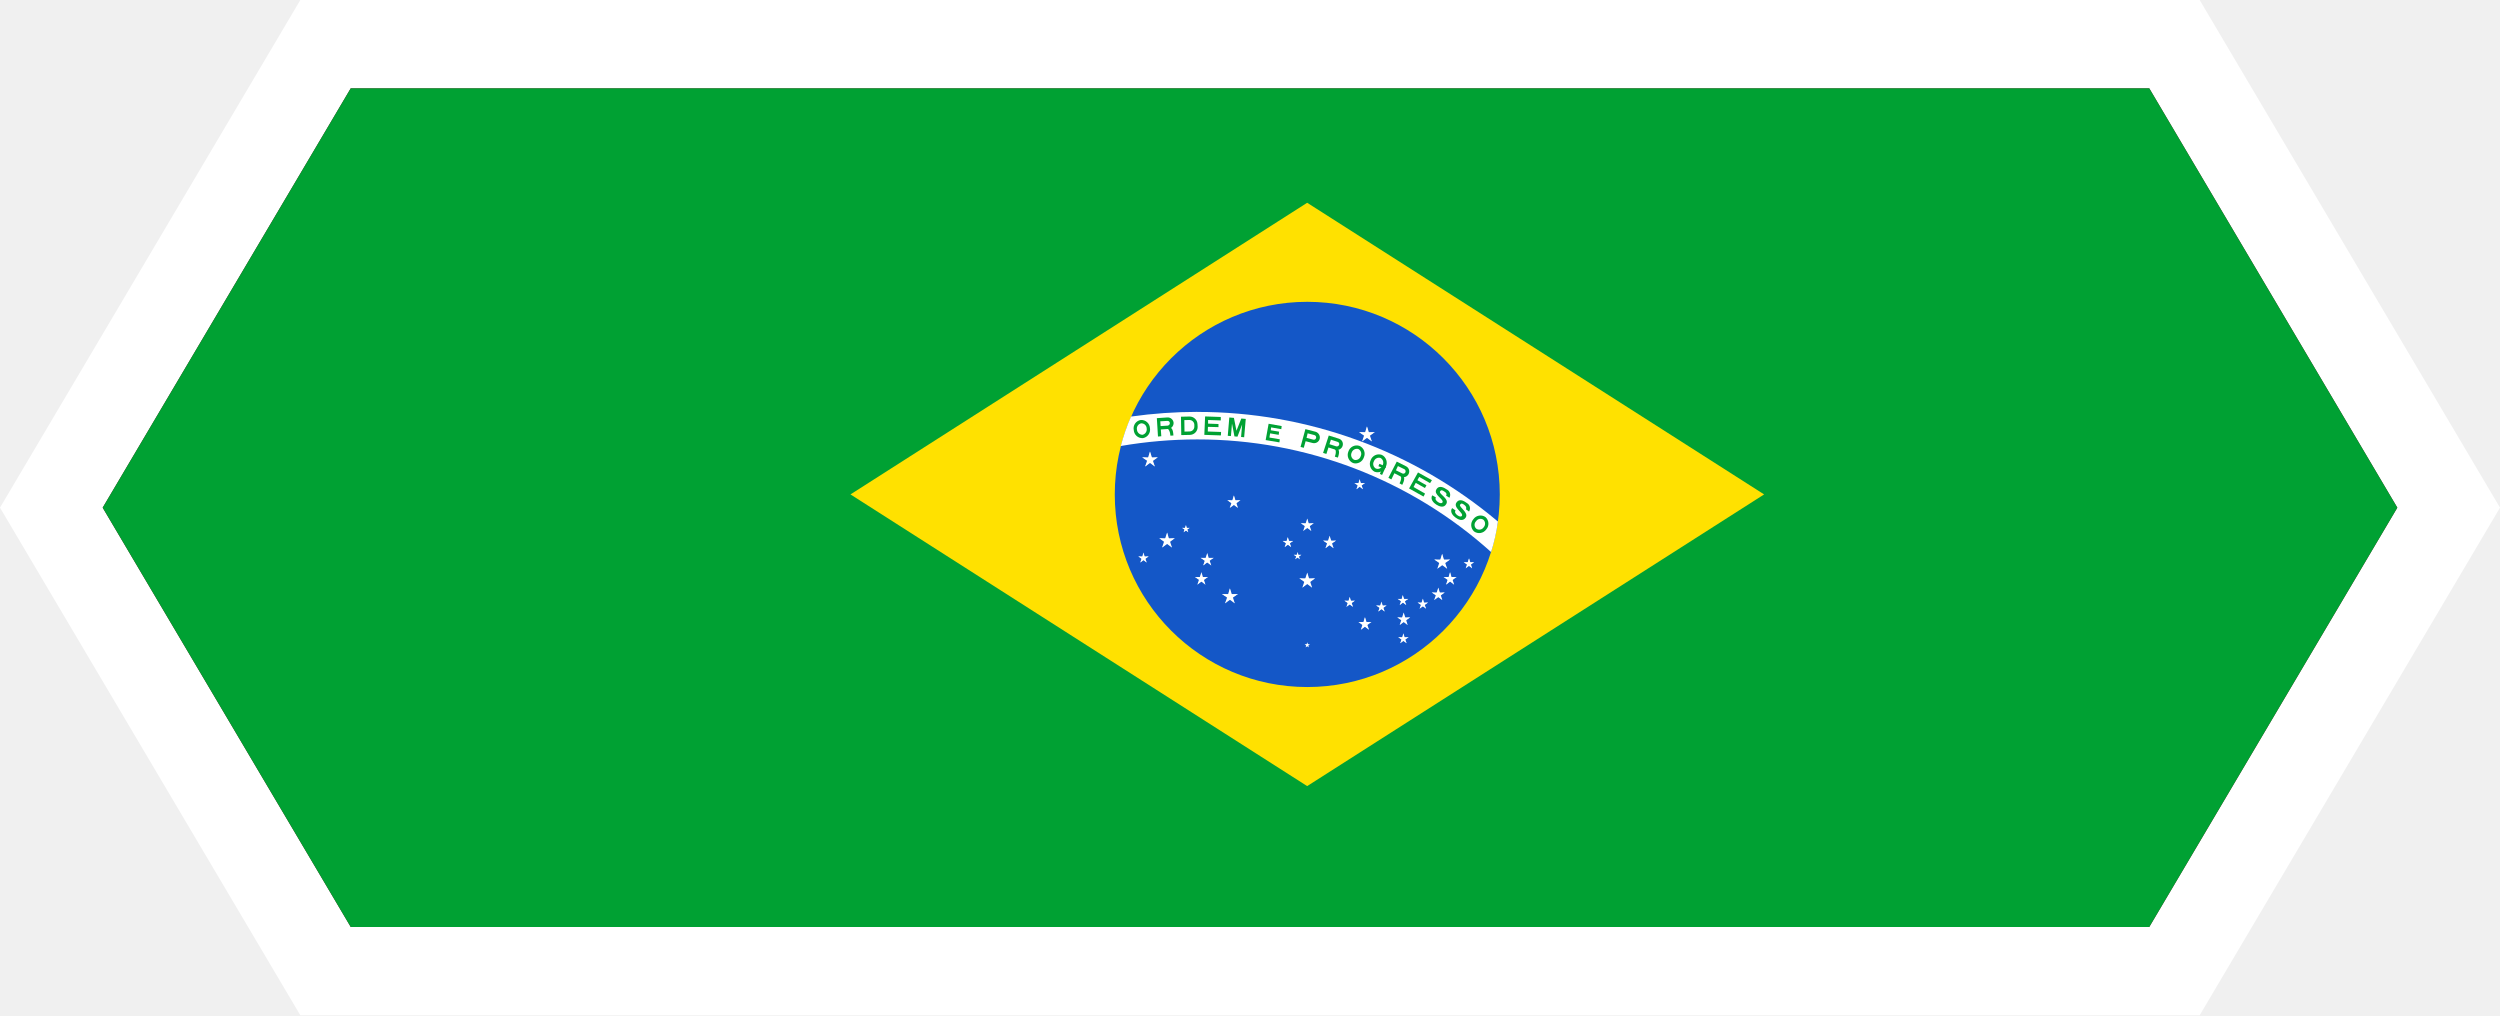
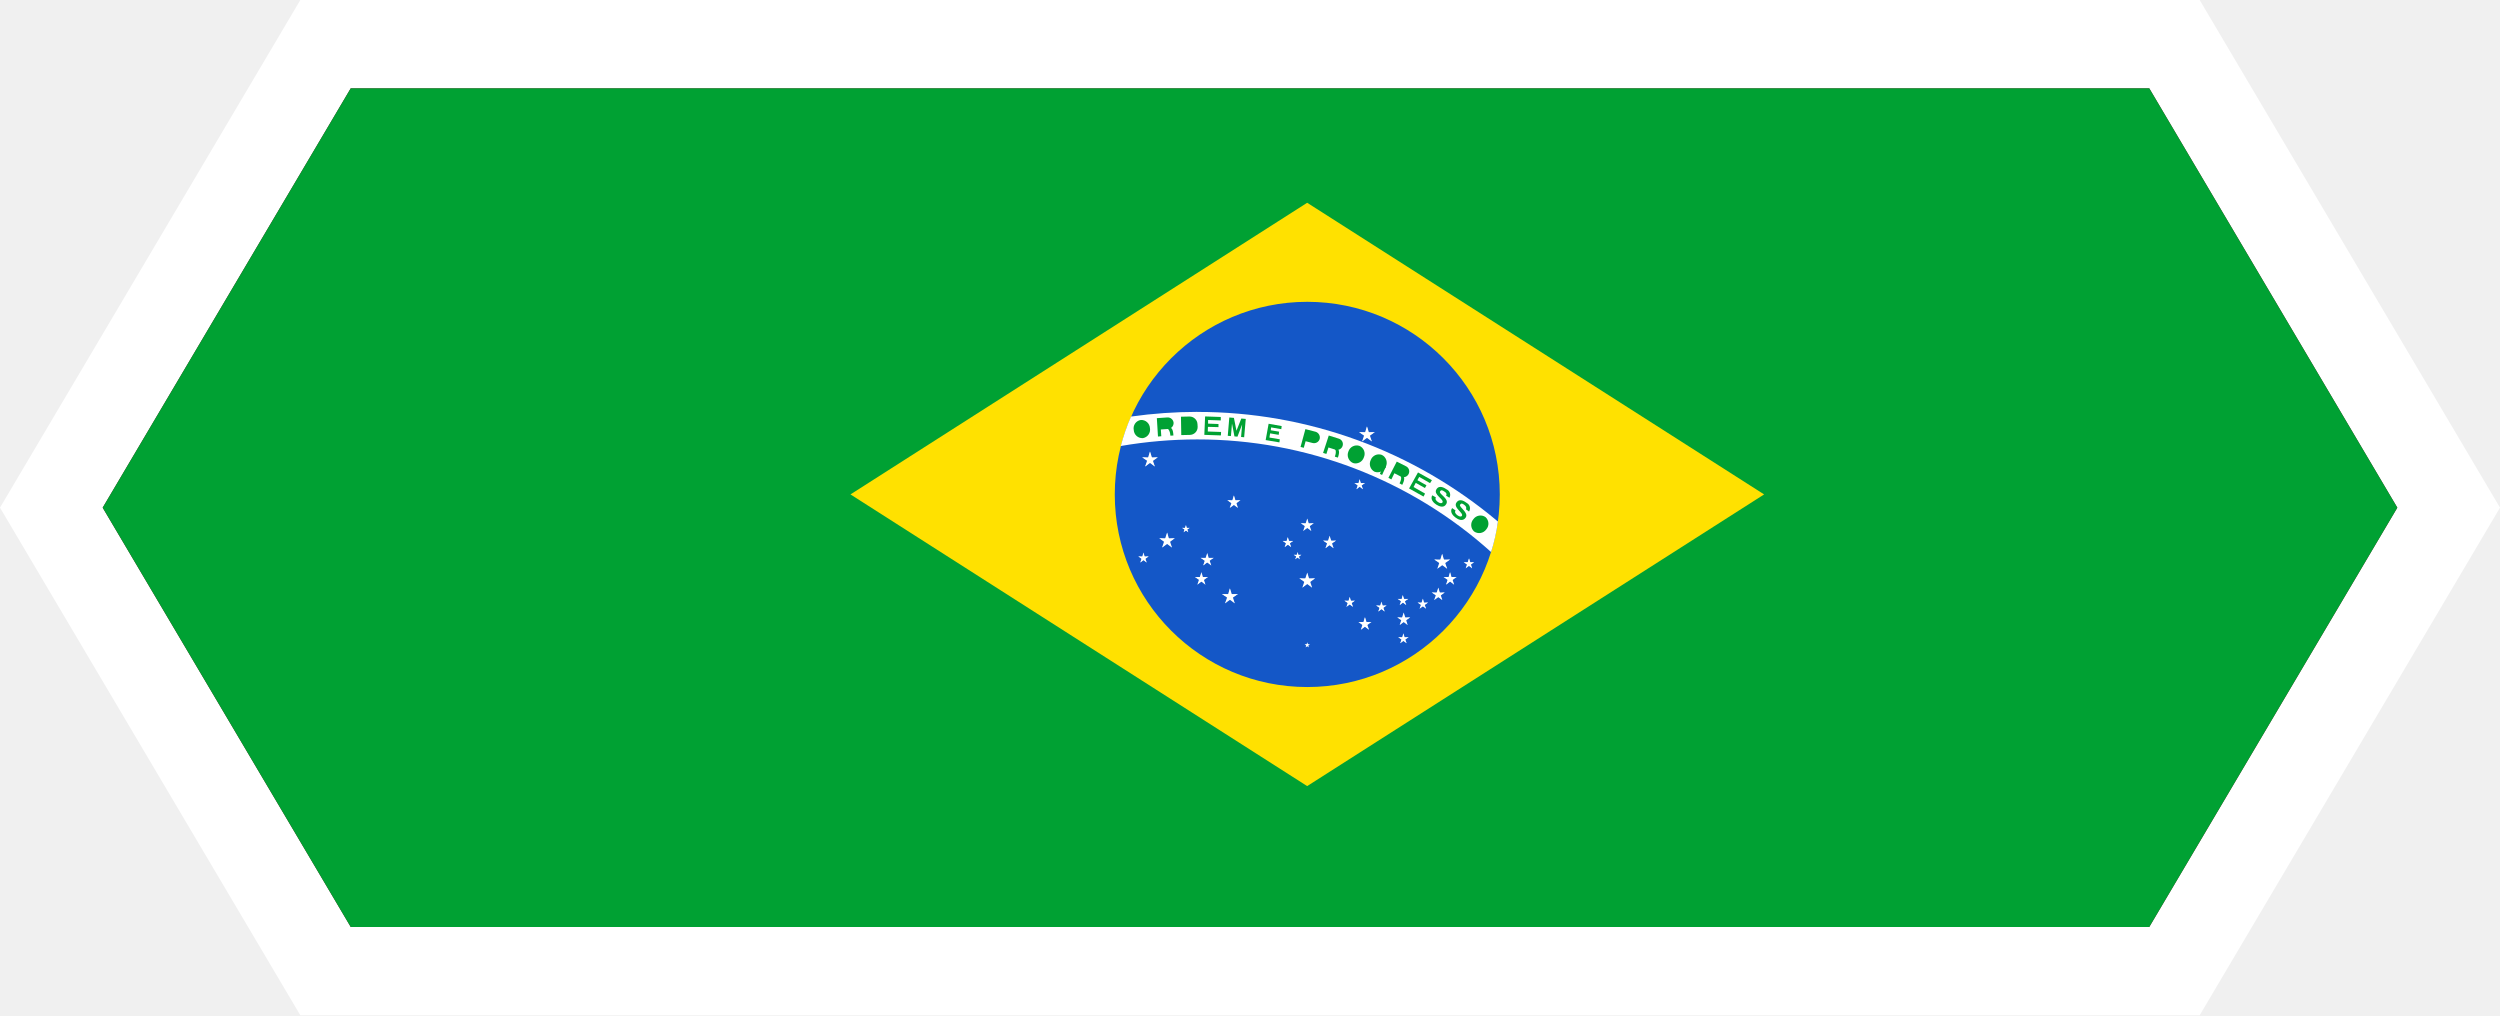
<svg xmlns="http://www.w3.org/2000/svg" width="179.8" height="73.019" viewBox="0 0 179.8 73.019">
  <defs>
    <clipPath id="clip-path">
      <path id="Path_7390" data-name="Path 7390" d="M1975.074-447.424l-17.84-30.158,17.84-30.158h129.35l17.84,30.158-17.84,30.158Z" transform="translate(-1957.234 507.74)" fill="none" />
    </clipPath>
  </defs>
  <g id="Group_840" data-name="Group 840" transform="translate(-1928.562 532.402)">
    <path id="Path_1751" data-name="Path 1751" d="M1950.162-459.383h136.6l21.6-36.509-21.6-36.51h-136.6l-21.6,36.51Z" transform="translate(0)" fill="#fff" />
    <path id="Path_1752" data-name="Path 1752" d="M1975.072-507.738h129.351l17.84,30.158-17.84,30.157H1975.072l-17.84-30.157Z" transform="translate(-21.286 -18.311)" fill="#80192e" />
    <g id="Group_808" data-name="Group 808" transform="translate(1935.947 -526.05)">
      <g id="Group_4539" data-name="Group 4539" transform="translate(0)">
        <g id="Group_4538" data-name="Group 4538" clip-path="url(#clip-path)">
          <g id="Group_4537" data-name="Group 4537" transform="translate(-1.964 -0.088)">
            <rect id="Rectangle_320" data-name="Rectangle 320" width="168.959" height="60.492" fill="#00a133" />
            <path id="Path_7097" data-name="Path 7097" d="M2166.042-454.81l32.846,20.978,32.863-20.978-32.863-20.975Z" transform="translate(-2110.297 484.104)" fill="#ffe100" />
            <g id="Group_4536" data-name="Group 4536" transform="translate(74.754 15.442)">
              <path id="Path_7098" data-name="Path 7098" d="M2267.539-434.271a13.847,13.847,0,0,1-13.847,13.85,13.846,13.846,0,0,1-13.842-13.85,13.855,13.855,0,0,1,13.842-13.856,13.856,13.856,0,0,1,13.847,13.856Z" transform="translate(-2239.85 448.127)" fill="#1457c7" />
              <path id="Path_7099" data-name="Path 7099" d="M2247.023-417.392a34.587,34.587,0,0,0-4.765.337,14.573,14.573,0,0,0-.735,2.117,32.469,32.469,0,0,1,5.5-.473,31.525,31.525,0,0,1,21.133,8.1,12.791,12.791,0,0,0,.492-2.192,33.474,33.474,0,0,0-21.625-7.885Z" transform="translate(-2241.092 425.308)" fill="#fff" />
-               <path id="Path_7100" data-name="Path 7100" d="M2245.791-413.836a.621.621,0,0,0,.5-.724.619.619,0,0,0-.664-.58.608.608,0,0,0-.5.724.617.617,0,0,0,.663.58Zm-.028-.24a.4.4,0,0,0,.293-.456.379.379,0,0,0-.4-.368.384.384,0,0,0-.3.453.4.4,0,0,0,.4.371Z" transform="translate(-2243.762 423.64)" fill="#00a133" fill-rule="evenodd" />
-               <path id="Path_7101" data-name="Path 7101" d="M2251.673-414.465l.238-.022-.033-.487.536-.036a.431.431,0,0,0,.382-.445.423.423,0,0,0-.442-.384l-.763.052Zm.188-.752.509-.033a.178.178,0,0,0,.155-.185.16.16,0,0,0-.171-.155l-.514.028Z" transform="translate(-2248.566 424.155)" fill="#00a133" fill-rule="evenodd" />
+               <path id="Path_7100" data-name="Path 7100" d="M2245.791-413.836a.621.621,0,0,0,.5-.724.619.619,0,0,0-.664-.58.608.608,0,0,0-.5.724.617.617,0,0,0,.663.58Zm-.028-.24a.4.4,0,0,0,.293-.456.379.379,0,0,0-.4-.368.384.384,0,0,0-.3.453.4.4,0,0,0,.4.371Z" transform="translate(-2243.762 423.64)" fill="#00a133" fillRule="evenodd" />
+               <path id="Path_7101" data-name="Path 7101" d="M2251.673-414.465l.238-.022-.033-.487.536-.036a.431.431,0,0,0,.382-.445.423.423,0,0,0-.442-.384l-.763.052Zm.188-.752.509-.033a.178.178,0,0,0,.155-.185.16.16,0,0,0-.171-.155l-.514.028Z" transform="translate(-2248.566 424.155)" fill="#00a133" fillRule="evenodd" />
              <path id="Path_7102" data-name="Path 7102" d="M2254.265-412.5c-.011-.188-.033-.6-.321-.586l-.359.025c.409-.025.442.392.465.575Z" transform="translate(-2250.048 422.114)" fill="#00a133" />
-               <path id="Path_7103" data-name="Path 7103" d="M2258.351-414.759l.614-.014a.568.568,0,0,0,.564-.578l-.011-.188a.571.571,0,0,0-.575-.556l-.614.014Zm.232-.252.36-.009a.349.349,0,0,0,.348-.362v-.119a.353.353,0,0,0-.354-.345l-.365.009Z" transform="translate(-2253.569 424.345)" fill="#00a133" fill-rule="evenodd" />
+               <path id="Path_7103" data-name="Path 7103" d="M2258.351-414.759l.614-.014a.568.568,0,0,0,.564-.578l-.011-.188a.571.571,0,0,0-.575-.556l-.614.014Zm.232-.252.36-.009a.349.349,0,0,0,.348-.362v-.119a.353.353,0,0,0-.354-.345l-.365.009Z" transform="translate(-2253.569 424.345)" fill="#00a133" fillRule="evenodd" />
              <path id="Path_7104" data-name="Path 7104" d="M2264.854-414.791l1.194.041.011-.249-.956-.033.011-.335.758.02v-.224l-.747-.028v-.26l.913.031v-.249l-1.128-.039Z" transform="translate(-2258.414 424.36)" fill="#00a133" />
              <path id="Path_7105" data-name="Path 7105" d="M2271.4-414.5l.227.02.077-.9.177.923.216.019.337-.879-.077.9.221.022.116-1.319-.321-.028-.348.879-.182-.926-.332-.028Z" transform="translate(-2263.274 424.137)" fill="#00a133" />
              <path id="Path_7106" data-name="Path 7106" d="M2281.98-412.894l.99.166.027-.222-.746-.127.049-.3.62.105.027-.227-.6-.1.027-.207.73.127.028-.224-.94-.166Z" transform="translate(-2271.129 422.839)" fill="#00a133" />
-               <path id="Path_7107" data-name="Path 7107" d="M2291.723-411.278l.232.063.133-.473.5.127a.42.42,0,0,0,.514-.3.434.434,0,0,0-.3-.509l-.73-.188Zm.432-.653.486.13a.158.158,0,0,0,.2-.121.17.17,0,0,0-.116-.207l-.492-.127Z" transform="translate(-2278.363 421.715)" fill="#00a133" fill-rule="evenodd" />
-               <path id="Path_7108" data-name="Path 7108" d="M2298.013-409.54l.238.072.149-.464.492.157a.417.417,0,0,0,.525-.268.41.41,0,0,0-.265-.52l-.73-.229Zm.459-.627.486.155a.173.173,0,0,0,.21-.114.16.16,0,0,0-.111-.21l-.481-.155Z" transform="translate(-2283.032 420.408)" fill="#00a133" fill-rule="evenodd" />
+               <path id="Path_7107" data-name="Path 7107" d="M2291.723-411.278l.232.063.133-.473.5.127a.42.42,0,0,0,.514-.3.434.434,0,0,0-.3-.509l-.73-.188Zm.432-.653.486.13a.158.158,0,0,0,.2-.121.17.17,0,0,0-.116-.207l-.492-.127Z" transform="translate(-2278.363 421.715)" fill="#00a133" fillRule="evenodd" />
+               <path id="Path_7108" data-name="Path 7108" d="M2298.013-409.54l.238.072.149-.464.492.157a.417.417,0,0,0,.525-.268.41.41,0,0,0-.265-.52l-.73-.229Zm.459-.627.486.155a.173.173,0,0,0,.21-.114.16.16,0,0,0-.111-.21l-.481-.155Z" transform="translate(-2283.032 420.408)" fill="#00a133" fillRule="evenodd" />
              <path id="Path_7109" data-name="Path 7109" d="M2300.943-406.837c.061-.18.183-.572-.083-.658l-.337-.111c.386.127.265.52.2.7Z" transform="translate(-2284.896 418.042)" fill="#00a133" />
-               <path id="Path_7110" data-name="Path 7110" d="M2305.283-406.774a.63.63,0,0,0,.785-.409.621.621,0,0,0-.32-.826.626.626,0,0,0-.791.4.635.635,0,0,0,.326.832Zm.083-.232a.383.383,0,0,0,.476-.266.387.387,0,0,0-.177-.512.4.4,0,0,0-.48.268.39.39,0,0,0,.182.509Z" transform="translate(-2288.153 418.369)" fill="#00a133" fill-rule="evenodd" />
-               <path id="Path_7111" data-name="Path 7111" d="M2311.421-404.293a.64.64,0,0,0,.813-.368.636.636,0,0,0-.288-.843.621.621,0,0,0-.8.368.633.633,0,0,0,.277.843Zm.1-.227a.375.375,0,0,0,.481-.241.391.391,0,0,0-.149-.522.381.381,0,0,0-.481.243.378.378,0,0,0,.149.52Z" transform="translate(-2292.737 416.515)" fill="#00a133" fill-rule="evenodd" />
+               <path id="Path_7110" data-name="Path 7110" d="M2305.283-406.774a.63.63,0,0,0,.785-.409.621.621,0,0,0-.32-.826.626.626,0,0,0-.791.4.635.635,0,0,0,.326.832Zm.083-.232a.383.383,0,0,0,.476-.266.387.387,0,0,0-.177-.512.4.4,0,0,0-.48.268.39.39,0,0,0,.182.509Z" transform="translate(-2288.153 418.369)" fill="#00a133" fillRule="evenodd" />
+               <path id="Path_7111" data-name="Path 7111" d="M2311.421-404.293a.64.64,0,0,0,.813-.368.636.636,0,0,0-.288-.843.621.621,0,0,0-.8.368.633.633,0,0,0,.277.843Zm.1-.227a.375.375,0,0,0,.481-.241.391.391,0,0,0-.149-.522.381.381,0,0,0-.481.243.378.378,0,0,0,.149.52Z" transform="translate(-2292.737 416.515)" fill="#00a133" fillRule="evenodd" />
              <path id="Path_7112" data-name="Path 7112" d="M2313.537-402.884l.464.2-.088.171-.448-.2Z" transform="translate(-2294.505 414.536)" fill="#00a133" />
              <path id="Path_7113" data-name="Path 7113" d="M2314.127-402.412l.177.08-.271.6-.16-.077Z" transform="translate(-2294.808 414.186)" fill="#00a133" />
-               <path id="Path_7114" data-name="Path 7114" d="M2316.255-402.335l.215.108.216-.442.47.241a.412.412,0,0,0,.552-.185.409.409,0,0,0-.182-.556l-.669-.337Zm.542-.547.453.224a.166.166,0,0,0,.227-.075.171.171,0,0,0-.072-.227l-.465-.227Z" transform="translate(-2296.577 414.999)" fill="#00a133" fill-rule="evenodd" />
+               <path id="Path_7114" data-name="Path 7114" d="M2316.255-402.335l.215.108.216-.442.47.241a.412.412,0,0,0,.552-.185.409.409,0,0,0-.182-.556l-.669-.337Zm.542-.547.453.224a.166.166,0,0,0,.227-.075.171.171,0,0,0-.072-.227l-.465-.227Z" transform="translate(-2296.577 414.999)" fill="#00a133" fillRule="evenodd" />
              <path id="Path_7115" data-name="Path 7115" d="M2319.226-399.413c.083-.169.265-.539.017-.666l-.326-.166c.382.191.194.561.116.727Z" transform="translate(-2298.552 412.577)" fill="#00a133" />
              <path id="Path_7116" data-name="Path 7116" d="M2322.028-399.328l1.039.583.111-.213-.829-.473.16-.3.658.373.111-.2-.653-.365.133-.235.78.448.132-.213-1-.558Z" transform="translate(-2300.862 412.752)" fill="#00a133" />
              <path id="Path_7117" data-name="Path 7117" d="M2328.611-395.689c-.072.108,0,.235.155.337s.266.094.315.028c.144-.232-.685-.561-.431-.953.215-.34.6-.077.74.014a.432.432,0,0,1,.193.6l-.243-.158c.083-.113,0-.232-.138-.3-.122-.089-.221-.124-.293,0-.127.18.7.522.437.921-.171.29-.5.16-.708.027-.193-.119-.459-.4-.288-.669Z" transform="translate(-2305.515 409.758)" fill="#00a133" />
              <path id="Path_7118" data-name="Path 7118" d="M2334.1-392c-.083.105-.022.235.133.346s.271.116.32.044c.149-.216-.668-.594-.381-.973.238-.329.608-.044.741.05a.429.429,0,0,1,.154.611l-.227-.168c.073-.114,0-.229-.126-.321s-.2-.125-.287-.011c-.133.174.657.567.392.945-.2.282-.525.138-.719-.011-.182-.127-.442-.414-.249-.683Z" transform="translate(-2309.589 407.007)" fill="#00a133" />
-               <path id="Path_7119" data-name="Path 7119" d="M2339.591-387.3a.626.626,0,0,0,.873-.147.629.629,0,0,0-.049-.884.622.622,0,0,0-.874.146.63.63,0,0,0,.05.885Zm.155-.2a.382.382,0,0,0,.537-.105.389.389,0,0,0-.022-.539.372.372,0,0,0-.526.105.368.368,0,0,0,.011.539Z" transform="translate(-2313.749 403.818)" fill="#00a133" fill-rule="evenodd" />
+               <path id="Path_7119" data-name="Path 7119" d="M2339.591-387.3a.626.626,0,0,0,.873-.147.629.629,0,0,0-.049-.884.622.622,0,0,0-.874.146.63.63,0,0,0,.05.885Zm.155-.2a.382.382,0,0,0,.537-.105.389.389,0,0,0-.022-.539.372.372,0,0,0-.526.105.368.368,0,0,0,.011.539Z" transform="translate(-2313.749 403.818)" fill="#00a133" fillRule="evenodd" />
              <path id="Path_7120" data-name="Path 7120" d="M2249.154-406.3l-.182.564.287.094Z" transform="translate(-2246.622 417.07)" fill="#fff" />
              <path id="Path_7121" data-name="Path 7121" d="M2249.409-406.3l.188.564-.282.094Z" transform="translate(-2246.877 417.07)" fill="#fff" />
              <path id="Path_7122" data-name="Path 7122" d="M2250.165-404.7h-.591v.29Z" transform="translate(-2247.069 415.883)" fill="#fff" />
              <path id="Path_7123" data-name="Path 7123" d="M2249.973-404.7l-.47.345-.188-.238Z" transform="translate(-2246.877 415.883)" fill="#fff" />
              <path id="Path_7124" data-name="Path 7124" d="M2247.49-404.7l.481.345.177-.238Z" transform="translate(-2245.522 415.883)" fill="#fff" />
              <path id="Path_7125" data-name="Path 7125" d="M2247.49-404.7h.6v.29Z" transform="translate(-2245.522 415.883)" fill="#fff" />
              <path id="Path_7126" data-name="Path 7126" d="M2249.709-403.759l-.183-.564-.276.094Z" transform="translate(-2246.829 415.605)" fill="#fff" />
              <path id="Path_7127" data-name="Path 7127" d="M2249.645-403.838l-.481-.351.177-.24Z" transform="translate(-2246.765 415.684)" fill="#fff" />
              <path id="Path_7128" data-name="Path 7128" d="M2248.327-403.838l.481-.351-.171-.24Z" transform="translate(-2246.144 415.684)" fill="#fff" />
              <path id="Path_7129" data-name="Path 7129" d="M2248.327-403.759l.188-.564.287.094Z" transform="translate(-2246.144 415.605)" fill="#fff" />
              <path id="Path_7130" data-name="Path 7130" d="M2253.924-383.686l-.188.561.288.091Z" transform="translate(-2250.16 400.283)" fill="#fff" />
              <path id="Path_7131" data-name="Path 7131" d="M2254.178-383.686l.177.561-.276.091Z" transform="translate(-2250.415 400.283)" fill="#fff" />
              <path id="Path_7132" data-name="Path 7132" d="M2254.923-382.1h-.586v.3Z" transform="translate(-2250.605 399.104)" fill="#fff" />
              <path id="Path_7133" data-name="Path 7133" d="M2254.748-382.1l-.47.351-.177-.246Z" transform="translate(-2250.431 399.104)" fill="#fff" />
              <path id="Path_7134" data-name="Path 7134" d="M2252.276-382.1l.47.351.188-.246Z" transform="translate(-2249.076 399.104)" fill="#fff" />
              <path id="Path_7135" data-name="Path 7135" d="M2252.276-382.1h.6v.3Z" transform="translate(-2249.076 399.104)" fill="#fff" />
              <path id="Path_7136" data-name="Path 7136" d="M2254.463-381.138l-.182-.564-.288.092Z" transform="translate(-2250.35 398.81)" fill="#fff" />
              <path id="Path_7137" data-name="Path 7137" d="M2254.431-381.209l-.481-.354.172-.235Z" transform="translate(-2250.319 398.882)" fill="#fff" />
              <path id="Path_7138" data-name="Path 7138" d="M2253.071-381.209l.492-.354-.183-.235Z" transform="translate(-2249.666 398.882)" fill="#fff" />
              <path id="Path_7139" data-name="Path 7139" d="M2253.071-381.138l.183-.564.287.092Z" transform="translate(-2249.666 398.81)" fill="#fff" />
              <path id="Path_7140" data-name="Path 7140" d="M2247.537-378.106l-.111.381.183.061Z" transform="translate(-2245.475 396.141)" fill="#fff" />
              <path id="Path_7141" data-name="Path 7141" d="M2247.68-378.106l.121.381-.183.061Z" transform="translate(-2245.618 396.141)" fill="#fff" />
              <path id="Path_7142" data-name="Path 7142" d="M2248.167-377.034h-.4v.2Z" transform="translate(-2245.729 395.344)" fill="#fff" />
              <path id="Path_7143" data-name="Path 7143" d="M2248.072-377.034l-.315.235-.116-.16Z" transform="translate(-2245.634 395.344)" fill="#fff" />
              <path id="Path_7144" data-name="Path 7144" d="M2246.417-377.034l.315.235.116-.16Z" transform="translate(-2244.725 395.344)" fill="#fff" />
              <path id="Path_7145" data-name="Path 7145" d="M2246.417-377.034h.393v.2Z" transform="translate(-2244.725 395.344)" fill="#fff" />
              <path id="Path_7146" data-name="Path 7146" d="M2247.88-376.4l-.122-.376-.183.064Z" transform="translate(-2245.586 395.152)" fill="#fff" />
              <path id="Path_7147" data-name="Path 7147" d="M2247.849-376.456l-.315-.232.116-.163Z" transform="translate(-2245.555 395.209)" fill="#fff" />
              <path id="Path_7148" data-name="Path 7148" d="M2246.974-376.456l.315-.232-.11-.163Z" transform="translate(-2245.139 395.209)" fill="#fff" />
              <path id="Path_7149" data-name="Path 7149" d="M2246.974-376.4l.117-.376.182.064Z" transform="translate(-2245.139 395.152)" fill="#fff" />
              <path id="Path_7150" data-name="Path 7150" d="M2259.453-385.779l-.094.266.133.05Z" transform="translate(-2254.334 401.838)" fill="#fff" />
              <path id="Path_7151" data-name="Path 7151" d="M2259.58-385.779l.083.266-.133.05Z" transform="translate(-2254.461 401.838)" fill="#fff" />
              <path id="Path_7152" data-name="Path 7152" d="M2259.957-385.006h-.277v.138Z" transform="translate(-2254.573 401.264)" fill="#fff" />
              <path id="Path_7153" data-name="Path 7153" d="M2259.878-385.006l-.227.166-.078-.116Z" transform="translate(-2254.494 401.264)" fill="#fff" />
              <path id="Path_7154" data-name="Path 7154" d="M2258.651-385.006l.237.166.078-.116Z" transform="translate(-2253.808 401.264)" fill="#fff" />
              <path id="Path_7155" data-name="Path 7155" d="M2258.651-385.006h.288v.138Z" transform="translate(-2253.808 401.264)" fill="#fff" />
              <path id="Path_7156" data-name="Path 7156" d="M2259.746-384.571l-.094-.274-.122.047Z" transform="translate(-2254.461 401.143)" fill="#fff" />
              <path id="Path_7157" data-name="Path 7157" d="M2259.715-384.6l-.226-.169.083-.116Z" transform="translate(-2254.43 401.176)" fill="#fff" />
              <path id="Path_7158" data-name="Path 7158" d="M2259.08-384.6l.226-.169-.083-.116Z" transform="translate(-2254.128 401.176)" fill="#fff" />
              <path id="Path_7159" data-name="Path 7159" d="M2259.08-384.571l.083-.274.133.047Z" transform="translate(-2254.128 401.143)" fill="#fff" />
              <path id="Path_7160" data-name="Path 7160" d="M2265.222-377.966l-.155.473.221.08Z" transform="translate(-2258.573 396.037)" fill="#fff" />
              <path id="Path_7161" data-name="Path 7161" d="M2265.43-377.966l.144.473-.227.08Z" transform="translate(-2258.78 396.037)" fill="#fff" />
              <path id="Path_7162" data-name="Path 7162" d="M2266.032-376.626h-.492v.243Z" transform="translate(-2258.924 395.042)" fill="#fff" />
              <path id="Path_7163" data-name="Path 7163" d="M2265.889-376.626l-.4.29-.144-.2Z" transform="translate(-2258.78 395.042)" fill="#fff" />
              <path id="Path_7164" data-name="Path 7164" d="M2263.823-376.626l.4.29.144-.2Z" transform="translate(-2257.648 395.042)" fill="#fff" />
              <path id="Path_7165" data-name="Path 7165" d="M2263.823-376.626h.492v.243Z" transform="translate(-2257.648 395.042)" fill="#fff" />
              <path id="Path_7166" data-name="Path 7166" d="M2265.654-375.849l-.155-.464-.238.077Z" transform="translate(-2258.716 394.81)" fill="#fff" />
              <path id="Path_7167" data-name="Path 7167" d="M2265.621-375.906l-.4-.287.144-.2Z" transform="translate(-2258.684 394.866)" fill="#fff" />
              <path id="Path_7168" data-name="Path 7168" d="M2264.552-375.906l.387-.287-.144-.2Z" transform="translate(-2258.19 394.866)" fill="#fff" />
              <path id="Path_7169" data-name="Path 7169" d="M2264.552-375.849l.144-.464.232.077Z" transform="translate(-2258.19 394.81)" fill="#fff" />
              <path id="Path_7170" data-name="Path 7170" d="M2263.592-372.622l-.155.473.232.077Z" transform="translate(-2257.362 392.069)" fill="#fff" />
              <path id="Path_7171" data-name="Path 7171" d="M2263.8-372.622l.149.473-.232.077Z" transform="translate(-2257.569 392.069)" fill="#fff" />
              <path id="Path_7172" data-name="Path 7172" d="M2264.444-371.28h-.492v.24Z" transform="translate(-2257.744 391.073)" fill="#fff" />
              <path id="Path_7173" data-name="Path 7173" d="M2264.284-371.28l-.4.29-.144-.2Z" transform="translate(-2257.584 391.073)" fill="#fff" />
              <path id="Path_7174" data-name="Path 7174" d="M2262.235-371.28l.4.29.144-.2Z" transform="translate(-2256.469 391.073)" fill="#fff" />
              <path id="Path_7175" data-name="Path 7175" d="M2262.235-371.28h.492v.24Z" transform="translate(-2256.469 391.073)" fill="#fff" />
              <path id="Path_7176" data-name="Path 7176" d="M2264.055-370.508l-.144-.473-.238.077Z" transform="translate(-2257.537 390.85)" fill="#fff" />
              <path id="Path_7177" data-name="Path 7177" d="M2263.99-370.555l-.4-.3.155-.193Z" transform="translate(-2257.473 390.897)" fill="#fff" />
              <path id="Path_7178" data-name="Path 7178" d="M2262.921-370.555l.4-.3-.144-.193Z" transform="translate(-2256.979 390.897)" fill="#fff" />
              <path id="Path_7179" data-name="Path 7179" d="M2262.921-370.508l.15-.473.237.077Z" transform="translate(-2256.979 390.85)" fill="#fff" />
              <path id="Path_7180" data-name="Path 7180" d="M2309.741-413.325l-.183.567.288.088Z" transform="translate(-2291.604 422.289)" fill="#fff" />
              <path id="Path_7181" data-name="Path 7181" d="M2309.98-413.325l.188.567-.288.088Z" transform="translate(-2291.843 422.289)" fill="#fff" />
              <path id="Path_7182" data-name="Path 7182" d="M2310.751-411.737h-.592v.3Z" transform="translate(-2292.05 421.11)" fill="#fff" />
              <path id="Path_7183" data-name="Path 7183" d="M2310.575-411.737l-.48.351-.172-.243Z" transform="translate(-2291.875 421.11)" fill="#fff" />
              <path id="Path_7184" data-name="Path 7184" d="M2308.078-411.737l.486.351.172-.243Z" transform="translate(-2290.506 421.11)" fill="#fff" />
              <path id="Path_7185" data-name="Path 7185" d="M2308.078-411.737h.6v.3Z" transform="translate(-2290.506 421.11)" fill="#fff" />
              <path id="Path_7186" data-name="Path 7186" d="M2310.3-410.773l-.187-.567-.277.094Z" transform="translate(-2291.812 420.815)" fill="#fff" />
              <path id="Path_7187" data-name="Path 7187" d="M2310.237-410.853l-.486-.351.177-.243Z" transform="translate(-2291.748 420.894)" fill="#fff" />
              <path id="Path_7188" data-name="Path 7188" d="M2308.914-410.853l.482-.351-.172-.243Z" transform="translate(-2291.126 420.894)" fill="#fff" />
              <path id="Path_7189" data-name="Path 7189" d="M2308.914-410.773l.188-.567.288.094Z" transform="translate(-2291.126 420.815)" fill="#fff" />
              <path id="Path_7190" data-name="Path 7190" d="M2330.731-377.751l-.182.564.288.094Z" transform="translate(-2307.188 395.877)" fill="#fff" />
              <path id="Path_7191" data-name="Path 7191" d="M2331-377.751l.188.564-.276.094Z" transform="translate(-2307.46 395.877)" fill="#fff" />
              <path id="Path_7192" data-name="Path 7192" d="M2331.747-376.164h-.6v.293Z" transform="translate(-2307.635 394.699)" fill="#fff" />
              <path id="Path_7193" data-name="Path 7193" d="M2331.572-376.164l-.476.348-.182-.243Z" transform="translate(-2307.46 394.699)" fill="#fff" />
              <path id="Path_7194" data-name="Path 7194" d="M2329.067-376.164l.487.348.171-.243Z" transform="translate(-2306.088 394.699)" fill="#fff" />
              <path id="Path_7195" data-name="Path 7195" d="M2329.067-376.164h.6v.293Z" transform="translate(-2306.088 394.699)" fill="#fff" />
              <path id="Path_7196" data-name="Path 7196" d="M2331.3-375.214l-.188-.564-.287.088Z" transform="translate(-2307.396 394.412)" fill="#fff" />
              <path id="Path_7197" data-name="Path 7197" d="M2331.272-375.294l-.487-.348.177-.243Z" transform="translate(-2307.364 394.492)" fill="#fff" />
              <path id="Path_7198" data-name="Path 7198" d="M2329.927-375.294l.481-.348-.177-.243Z" transform="translate(-2306.727 394.492)" fill="#fff" />
              <path id="Path_7199" data-name="Path 7199" d="M2329.927-375.214l.182-.564.287.088Z" transform="translate(-2306.727 394.412)" fill="#fff" />
              <path id="Path_7200" data-name="Path 7200" d="M2338.386-376.474l-.133.373.2.061Z" transform="translate(-2312.909 394.929)" fill="#fff" />
              <path id="Path_7201" data-name="Path 7201" d="M2338.546-376.474l.122.373-.2.061Z" transform="translate(-2313.068 394.929)" fill="#fff" />
              <path id="Path_7202" data-name="Path 7202" d="M2339.069-375.412h-.387v.193Z" transform="translate(-2313.227 394.141)" fill="#fff" />
              <path id="Path_7203" data-name="Path 7203" d="M2338.942-375.412l-.315.232-.116-.163Z" transform="translate(-2313.1 394.141)" fill="#fff" />
              <path id="Path_7204" data-name="Path 7204" d="M2337.288-375.412l.315.232.127-.163Z" transform="translate(-2312.192 394.141)" fill="#fff" />
              <path id="Path_7205" data-name="Path 7205" d="M2337.288-375.412h.4v.193Z" transform="translate(-2312.192 394.141)" fill="#fff" />
              <path id="Path_7206" data-name="Path 7206" d="M2338.751-374.8l-.111-.379-.193.066Z" transform="translate(-2313.053 393.965)" fill="#fff" />
              <path id="Path_7207" data-name="Path 7207" d="M2338.718-374.846l-.315-.233.122-.163Z" transform="translate(-2313.02 394.014)" fill="#fff" />
              <path id="Path_7208" data-name="Path 7208" d="M2337.846-374.846l.315-.233-.111-.163Z" transform="translate(-2312.606 394.014)" fill="#fff" />
              <path id="Path_7209" data-name="Path 7209" d="M2337.846-374.8l.122-.379.182.066Z" transform="translate(-2312.606 393.965)" fill="#fff" />
              <path id="Path_7210" data-name="Path 7210" d="M2333.053-372.622l-.144.473.227.077Z" transform="translate(-2308.941 392.069)" fill="#fff" />
              <path id="Path_7211" data-name="Path 7211" d="M2333.26-372.622l.149.473-.221.077Z" transform="translate(-2309.149 392.069)" fill="#fff" />
              <path id="Path_7212" data-name="Path 7212" d="M2333.874-371.28h-.492v.24Z" transform="translate(-2309.292 391.073)" fill="#fff" />
              <path id="Path_7213" data-name="Path 7213" d="M2333.73-371.28l-.387.29-.155-.2Z" transform="translate(-2309.149 391.073)" fill="#fff" />
              <path id="Path_7214" data-name="Path 7214" d="M2331.665-371.28l.4.29.144-.2Z" transform="translate(-2308.017 391.073)" fill="#fff" />
              <path id="Path_7215" data-name="Path 7215" d="M2331.665-371.28h.492v.24Z" transform="translate(-2308.017 391.073)" fill="#fff" />
              <path id="Path_7216" data-name="Path 7216" d="M2333.489-370.508l-.149-.473-.238.077Z" transform="translate(-2309.084 390.85)" fill="#fff" />
              <path id="Path_7217" data-name="Path 7217" d="M2333.458-370.555l-.4-.3.144-.193Z" transform="translate(-2309.053 390.897)" fill="#fff" />
              <path id="Path_7218" data-name="Path 7218" d="M2332.352-370.555l.4-.3-.144-.193Z" transform="translate(-2308.527 390.897)" fill="#fff" />
              <path id="Path_7219" data-name="Path 7219" d="M2332.352-370.508l.149-.473.238.077Z" transform="translate(-2308.527 390.85)" fill="#fff" />
              <path id="Path_7220" data-name="Path 7220" d="M2320.08-361.354l-.155.467.232.08Z" transform="translate(-2299.302 383.703)" fill="#fff" />
              <path id="Path_7221" data-name="Path 7221" d="M2320.271-361.354l.149.467-.238.08Z" transform="translate(-2299.492 383.703)" fill="#fff" />
              <path id="Path_7222" data-name="Path 7222" d="M2320.932-360.013h-.492v.248Z" transform="translate(-2299.684 382.708)" fill="#fff" />
              <path id="Path_7223" data-name="Path 7223" d="M2320.773-360.013l-.4.287-.144-.2Z" transform="translate(-2299.524 382.708)" fill="#fff" />
              <path id="Path_7224" data-name="Path 7224" d="M2318.724-360.013l.4.287.133-.2Z" transform="translate(-2298.409 382.708)" fill="#fff" />
              <path id="Path_7225" data-name="Path 7225" d="M2318.724-360.013h.491v.248Z" transform="translate(-2298.409 382.708)" fill="#fff" />
              <path id="Path_7226" data-name="Path 7226" d="M2320.505-359.232l-.138-.47-.249.075Z" transform="translate(-2299.445 382.477)" fill="#fff" />
              <path id="Path_7227" data-name="Path 7227" d="M2320.474-359.289l-.4-.293.144-.2Z" transform="translate(-2299.413 382.533)" fill="#fff" />
              <path id="Path_7228" data-name="Path 7228" d="M2319.41-359.289l.4-.293-.143-.2Z" transform="translate(-2298.918 382.533)" fill="#fff" />
              <path id="Path_7229" data-name="Path 7229" d="M2319.41-359.232l.149-.47.238.075Z" transform="translate(-2298.918 382.477)" fill="#fff" />
              <path id="Path_7230" data-name="Path 7230" d="M2320.106-355.538l-.116.37.188.064Z" transform="translate(-2299.349 379.385)" fill="#fff" />
              <path id="Path_7231" data-name="Path 7231" d="M2320.249-355.538l.121.37-.188.064Z" transform="translate(-2299.492 379.385)" fill="#fff" />
              <path id="Path_7232" data-name="Path 7232" d="M2320.784-354.476h-.387v.2Z" transform="translate(-2299.651 378.597)" fill="#fff" />
              <path id="Path_7233" data-name="Path 7233" d="M2320.625-354.476l-.326.227-.116-.157Z" transform="translate(-2299.492 378.597)" fill="#fff" />
              <path id="Path_7234" data-name="Path 7234" d="M2319-354.476l.315.227.116-.157Z" transform="translate(-2298.616 378.597)" fill="#fff" />
              <path id="Path_7235" data-name="Path 7235" d="M2319-354.476h.393v.2Z" transform="translate(-2298.616 378.597)" fill="#fff" />
              <path id="Path_7236" data-name="Path 7236" d="M2320.433-353.851l-.122-.368-.193.055Z" transform="translate(-2299.445 378.406)" fill="#fff" />
              <path id="Path_7237" data-name="Path 7237" d="M2320.4-353.906l-.326-.227.122-.16Z" transform="translate(-2299.413 378.461)" fill="#fff" />
              <path id="Path_7238" data-name="Path 7238" d="M2319.56-353.906l.315-.227-.122-.16Z" transform="translate(-2299.03 378.461)" fill="#fff" />
              <path id="Path_7239" data-name="Path 7239" d="M2319.56-353.851l.122-.368.182.055Z" transform="translate(-2299.03 378.406)" fill="#fff" />
              <path id="Path_7240" data-name="Path 7240" d="M2325.509-365.218l-.133.379.183.061Z" transform="translate(-2303.348 386.572)" fill="#fff" />
              <path id="Path_7241" data-name="Path 7241" d="M2325.685-365.218l.11.379-.182.061Z" transform="translate(-2303.524 386.572)" fill="#fff" />
              <path id="Path_7242" data-name="Path 7242" d="M2326.166-364.155h-.4v.2Z" transform="translate(-2303.635 385.783)" fill="#fff" />
              <path id="Path_7243" data-name="Path 7243" d="M2326.055-364.155l-.321.238-.121-.158Z" transform="translate(-2303.524 385.783)" fill="#fff" />
              <path id="Path_7244" data-name="Path 7244" d="M2324.411-364.155l.321.238.11-.158Z" transform="translate(-2302.632 385.783)" fill="#fff" />
              <path id="Path_7245" data-name="Path 7245" d="M2324.411-364.155h.4v.2Z" transform="translate(-2302.632 385.783)" fill="#fff" />
              <path id="Path_7246" data-name="Path 7246" d="M2325.879-363.514l-.127-.373-.182.061Z" transform="translate(-2303.492 385.584)" fill="#fff" />
              <path id="Path_7247" data-name="Path 7247" d="M2325.847-363.561l-.32-.23.127-.16Z" transform="translate(-2303.46 385.631)" fill="#fff" />
              <path id="Path_7248" data-name="Path 7248" d="M2324.969-363.561l.321-.23-.116-.16Z" transform="translate(-2303.046 385.631)" fill="#fff" />
              <path id="Path_7249" data-name="Path 7249" d="M2324.969-363.514l.127-.373.183.061Z" transform="translate(-2303.046 385.584)" fill="#fff" />
              <path id="Path_7250" data-name="Path 7250" d="M2329.754-368.3l-.149.467.226.077Z" transform="translate(-2306.488 388.858)" fill="#fff" />
              <path id="Path_7251" data-name="Path 7251" d="M2329.928-368.3l.155.467-.243.077Z" transform="translate(-2306.663 388.858)" fill="#fff" />
              <path id="Path_7252" data-name="Path 7252" d="M2330.569-366.967h-.492v.243Z" transform="translate(-2306.838 387.871)" fill="#fff" />
              <path id="Path_7253" data-name="Path 7253" d="M2330.458-366.967l-.387.29-.144-.2Z" transform="translate(-2306.727 387.871)" fill="#fff" />
              <path id="Path_7254" data-name="Path 7254" d="M2328.36-366.967l.4.29.143-.2Z" transform="translate(-2305.563 387.871)" fill="#fff" />
              <path id="Path_7255" data-name="Path 7255" d="M2328.36-366.967h.492v.243Z" transform="translate(-2305.563 387.871)" fill="#fff" />
              <path id="Path_7256" data-name="Path 7256" d="M2330.185-366.184l-.144-.462-.243.075Z" transform="translate(-2306.631 387.632)" fill="#fff" />
              <path id="Path_7257" data-name="Path 7257" d="M2330.152-366.255l-.4-.287.144-.2Z" transform="translate(-2306.598 387.703)" fill="#fff" />
              <path id="Path_7258" data-name="Path 7258" d="M2329.046-366.255l.409-.287-.155-.2Z" transform="translate(-2306.073 387.703)" fill="#fff" />
              <path id="Path_7259" data-name="Path 7259" d="M2329.046-366.184l.16-.462.226.075Z" transform="translate(-2306.073 387.632)" fill="#fff" />
              <path id="Path_7260" data-name="Path 7260" d="M2319.949-366.237l-.11.376.182.063Z" transform="translate(-2299.237 387.329)" fill="#fff" />
              <path id="Path_7261" data-name="Path 7261" d="M2320.093-366.237l.133.376-.194.063Z" transform="translate(-2299.38 387.329)" fill="#fff" />
              <path id="Path_7262" data-name="Path 7262" d="M2320.629-365.164h-.4v.2Z" transform="translate(-2299.524 386.532)" fill="#fff" />
              <path id="Path_7263" data-name="Path 7263" d="M2320.518-365.164l-.326.23-.116-.163Z" transform="translate(-2299.413 386.532)" fill="#fff" />
              <path id="Path_7264" data-name="Path 7264" d="M2318.852-365.164l.316.23.115-.163Z" transform="translate(-2298.504 386.532)" fill="#fff" />
              <path id="Path_7265" data-name="Path 7265" d="M2318.852-365.164h.4v.2Z" transform="translate(-2298.504 386.532)" fill="#fff" />
              <path id="Path_7266" data-name="Path 7266" d="M2320.31-364.536l-.127-.381-.193.058Z" transform="translate(-2299.349 386.349)" fill="#fff" />
              <path id="Path_7267" data-name="Path 7267" d="M2320.294-364.568l-.326-.24.111-.152Z" transform="translate(-2299.333 386.38)" fill="#fff" />
              <path id="Path_7268" data-name="Path 7268" d="M2319.41-364.568l.315-.24-.116-.152Z" transform="translate(-2298.918 386.38)" fill="#fff" />
              <path id="Path_7269" data-name="Path 7269" d="M2319.41-364.536l.122-.381.194.058Z" transform="translate(-2298.918 386.349)" fill="#fff" />
              <path id="Path_7270" data-name="Path 7270" d="M2272.67-394.052l-.155.467.238.074Z" transform="translate(-2264.102 407.979)" fill="#fff" />
              <path id="Path_7271" data-name="Path 7271" d="M2272.877-394.052l.149.467-.232.074Z" transform="translate(-2264.309 407.979)" fill="#fff" />
              <path id="Path_7272" data-name="Path 7272" d="M2273.522-392.732h-.492v.246Z" transform="translate(-2264.484 407)" fill="#fff" />
              <path id="Path_7273" data-name="Path 7273" d="M2273.379-392.732l-.4.3-.144-.2Z" transform="translate(-2264.341 407)" fill="#fff" />
              <path id="Path_7274" data-name="Path 7274" d="M2271.271-392.732l.4.3.144-.2Z" transform="translate(-2263.178 407)" fill="#fff" />
              <path id="Path_7275" data-name="Path 7275" d="M2271.271-392.732h.492v.246Z" transform="translate(-2263.178 407)" fill="#fff" />
              <path id="Path_7276" data-name="Path 7276" d="M2273.133-391.932l-.144-.467-.237.074Z" transform="translate(-2264.278 406.752)" fill="#fff" />
              <path id="Path_7277" data-name="Path 7277" d="M2273.068-392l-.4-.29.144-.2Z" transform="translate(-2264.213 406.824)" fill="#fff" />
              <path id="Path_7278" data-name="Path 7278" d="M2271.958-392l.409-.29-.144-.2Z" transform="translate(-2263.688 406.824)" fill="#fff" />
              <path id="Path_7279" data-name="Path 7279" d="M2271.958-391.932l.16-.467.227.074Z" transform="translate(-2263.688 406.752)" fill="#fff" />
              <path id="Path_7280" data-name="Path 7280" d="M2307.888-398.591l-.111.379.182.058Z" transform="translate(-2290.282 411.35)" fill="#fff" />
              <path id="Path_7281" data-name="Path 7281" d="M2308.031-398.591l.133.379-.194.058Z" transform="translate(-2290.425 411.35)" fill="#fff" />
              <path id="Path_7282" data-name="Path 7282" d="M2308.562-397.508h-.4v.194Z" transform="translate(-2290.569 410.546)" fill="#fff" />
              <path id="Path_7283" data-name="Path 7283" d="M2308.45-397.508l-.326.233-.111-.161Z" transform="translate(-2290.458 410.546)" fill="#fff" />
              <path id="Path_7284" data-name="Path 7284" d="M2306.768-397.508l.321.233.111-.161Z" transform="translate(-2289.533 410.546)" fill="#fff" />
              <path id="Path_7285" data-name="Path 7285" d="M2306.768-397.508h.4v.194Z" transform="translate(-2289.533 410.546)" fill="#fff" />
              <path id="Path_7286" data-name="Path 7286" d="M2308.243-396.882l-.133-.379-.182.064Z" transform="translate(-2290.394 410.362)" fill="#fff" />
              <path id="Path_7287" data-name="Path 7287" d="M2308.211-396.938l-.326-.238.116-.16Z" transform="translate(-2290.362 410.418)" fill="#fff" />
              <path id="Path_7288" data-name="Path 7288" d="M2307.327-396.938l.321-.238-.116-.16Z" transform="translate(-2289.948 410.418)" fill="#fff" />
              <path id="Path_7289" data-name="Path 7289" d="M2307.327-396.882l.122-.379.188.064Z" transform="translate(-2289.948 410.362)" fill="#fff" />
              <path id="Path_7290" data-name="Path 7290" d="M2293.049-372.494l-.188.564.288.094Z" transform="translate(-2279.208 391.974)" fill="#fff" />
              <path id="Path_7291" data-name="Path 7291" d="M2293.32-372.494l.182.564-.277.094Z" transform="translate(-2279.478 391.974)" fill="#fff" />
              <path id="Path_7292" data-name="Path 7292" d="M2294.09-370.906h-.586v.3Z" transform="translate(-2279.686 390.795)" fill="#fff" />
              <path id="Path_7293" data-name="Path 7293" d="M2293.916-370.906l-.475.354-.171-.246Z" transform="translate(-2279.511 390.795)" fill="#fff" />
              <path id="Path_7294" data-name="Path 7294" d="M2291.4-370.906l.492.354.16-.246Z" transform="translate(-2278.125 390.795)" fill="#fff" />
              <path id="Path_7295" data-name="Path 7295" d="M2291.4-370.906h.592v.3Z" transform="translate(-2278.125 390.795)" fill="#fff" />
              <path id="Path_7296" data-name="Path 7296" d="M2293.605-369.936l-.177-.561-.288.088Z" transform="translate(-2279.415 390.492)" fill="#fff" />
              <path id="Path_7297" data-name="Path 7297" d="M2293.573-370.016l-.476-.351.166-.238Z" transform="translate(-2279.383 390.572)" fill="#fff" />
              <path id="Path_7298" data-name="Path 7298" d="M2292.239-370.016l.481-.351-.177-.238Z" transform="translate(-2278.746 390.572)" fill="#fff" />
              <path id="Path_7299" data-name="Path 7299" d="M2292.239-369.936l.182-.561.288.088Z" transform="translate(-2278.746 390.492)" fill="#fff" />
              <path id="Path_7300" data-name="Path 7300" d="M2299.391-382.784l-.155.47.238.072Z" transform="translate(-2283.941 399.614)" fill="#fff" />
              <path id="Path_7301" data-name="Path 7301" d="M2299.6-382.784l.155.47-.238.072Z" transform="translate(-2284.148 399.614)" fill="#fff" />
              <path id="Path_7302" data-name="Path 7302" d="M2300.205-381.453h-.5v.24Z" transform="translate(-2284.291 398.626)" fill="#fff" />
              <path id="Path_7303" data-name="Path 7303" d="M2300.062-381.453l-.4.287-.144-.2Z" transform="translate(-2284.148 398.626)" fill="#fff" />
              <path id="Path_7304" data-name="Path 7304" d="M2298.013-381.453l.4.287.144-.2Z" transform="translate(-2283.032 398.626)" fill="#fff" />
              <path id="Path_7305" data-name="Path 7305" d="M2298.013-381.453h.492v.24Z" transform="translate(-2283.032 398.626)" fill="#fff" />
              <path id="Path_7306" data-name="Path 7306" d="M2299.837-380.681l-.155-.473-.232.08Z" transform="translate(-2284.099 398.403)" fill="#fff" />
              <path id="Path_7307" data-name="Path 7307" d="M2299.8-380.745l-.4-.293.144-.2Z" transform="translate(-2284.067 398.467)" fill="#fff" />
              <path id="Path_7308" data-name="Path 7308" d="M2298.678-380.745l.4-.293-.144-.2Z" transform="translate(-2283.526 398.467)" fill="#fff" />
              <path id="Path_7309" data-name="Path 7309" d="M2298.678-380.681l.154-.473.239.08Z" transform="translate(-2283.526 398.403)" fill="#fff" />
              <path id="Path_7310" data-name="Path 7310" d="M2293.145-387.6l-.154.464.237.077Z" transform="translate(-2279.304 403.191)" fill="#fff" />
              <path id="Path_7311" data-name="Path 7311" d="M2293.384-387.6l.149.464-.221.077Z" transform="translate(-2279.542 403.191)" fill="#fff" />
              <path id="Path_7312" data-name="Path 7312" d="M2294-386.294h-.492v.249Z" transform="translate(-2279.686 402.219)" fill="#fff" />
              <path id="Path_7313" data-name="Path 7313" d="M2293.854-386.294l-.4.287-.144-.2Z" transform="translate(-2279.542 402.219)" fill="#fff" />
              <path id="Path_7314" data-name="Path 7314" d="M2291.788-386.294l.4.287.133-.2Z" transform="translate(-2278.411 402.219)" fill="#fff" />
              <path id="Path_7315" data-name="Path 7315" d="M2291.788-386.294h.492v.249Z" transform="translate(-2278.411 402.219)" fill="#fff" />
              <path id="Path_7316" data-name="Path 7316" d="M2293.612-385.5l-.149-.47-.238.072Z" transform="translate(-2279.478 401.98)" fill="#fff" />
              <path id="Path_7317" data-name="Path 7317" d="M2293.581-385.566l-.4-.29.144-.2Z" transform="translate(-2279.447 402.045)" fill="#fff" />
              <path id="Path_7318" data-name="Path 7318" d="M2292.475-385.566l.4-.29-.144-.2Z" transform="translate(-2278.921 402.045)" fill="#fff" />
              <path id="Path_7319" data-name="Path 7319" d="M2292.475-385.5l.149-.47.238.072Z" transform="translate(-2278.921 401.98)" fill="#fff" />
              <path id="Path_7320" data-name="Path 7320" d="M2287.81-382.409l-.122.379.193.06Z" transform="translate(-2275.368 399.335)" fill="#fff" />
              <path id="Path_7321" data-name="Path 7321" d="M2287.986-382.409l.133.379-.193.06Z" transform="translate(-2275.542 399.335)" fill="#fff" />
              <path id="Path_7322" data-name="Path 7322" d="M2288.511-381.346h-.393v.193Z" transform="translate(-2275.687 398.546)" fill="#fff" />
              <path id="Path_7323" data-name="Path 7323" d="M2288.367-381.346l-.32.232-.122-.163Z" transform="translate(-2275.542 398.546)" fill="#fff" />
              <path id="Path_7324" data-name="Path 7324" d="M2286.744-381.346l.315.232.111-.163Z" transform="translate(-2274.667 398.546)" fill="#fff" />
              <path id="Path_7325" data-name="Path 7325" d="M2286.744-381.346h.387v.193Z" transform="translate(-2274.667 398.546)" fill="#fff" />
              <path id="Path_7326" data-name="Path 7326" d="M2288.192-380.714l-.116-.376-.193.061Z" transform="translate(-2275.511 398.356)" fill="#fff" />
              <path id="Path_7327" data-name="Path 7327" d="M2288.176-380.761l-.315-.232.122-.161Z" transform="translate(-2275.495 398.403)" fill="#fff" />
              <path id="Path_7328" data-name="Path 7328" d="M2287.3-380.761l.315-.232-.116-.161Z" transform="translate(-2275.081 398.403)" fill="#fff" />
              <path id="Path_7329" data-name="Path 7329" d="M2287.3-380.714l.122-.376.182.061Z" transform="translate(-2275.081 398.356)" fill="#fff" />
              <path id="Path_7330" data-name="Path 7330" d="M2290.653-378.234l-.089.268.133.041Z" transform="translate(-2277.503 396.235)" fill="#fff" />
              <path id="Path_7331" data-name="Path 7331" d="M2290.765-378.234l.083.268-.133.041Z" transform="translate(-2277.615 396.235)" fill="#fff" />
              <path id="Path_7332" data-name="Path 7332" d="M2291.126-377.484h-.282v.141Z" transform="translate(-2277.71 395.679)" fill="#fff" />
              <path id="Path_7333" data-name="Path 7333" d="M2291.062-377.484l-.221.169-.083-.116Z" transform="translate(-2277.646 395.679)" fill="#fff" />
              <path id="Path_7334" data-name="Path 7334" d="M2289.834-377.484l.238.169.083-.116Z" transform="translate(-2276.961 395.679)" fill="#fff" />
              <path id="Path_7335" data-name="Path 7335" d="M2289.834-377.484h.288v.141Z" transform="translate(-2276.961 395.679)" fill="#fff" />
              <path id="Path_7336" data-name="Path 7336" d="M2290.888-377.019l-.083-.271-.133.041Z" transform="translate(-2277.582 395.534)" fill="#fff" />
              <path id="Path_7337" data-name="Path 7337" d="M2290.856-377.059l-.227-.169.094-.116Z" transform="translate(-2277.551 395.575)" fill="#fff" />
              <path id="Path_7338" data-name="Path 7338" d="M2290.242-377.059l.227-.169-.083-.116Z" transform="translate(-2277.264 395.575)" fill="#fff" />
              <path id="Path_7339" data-name="Path 7339" d="M2290.242-377.019l.094-.271.133.041Z" transform="translate(-2277.264 395.534)" fill="#fff" />
              <path id="Path_7340" data-name="Path 7340" d="M2309.263-360.047l-.155.473.238.08Z" transform="translate(-2291.27 382.732)" fill="#fff" />
              <path id="Path_7341" data-name="Path 7341" d="M2309.455-360.047l.155.473-.243.08Z" transform="translate(-2291.462 382.732)" fill="#fff" />
              <path id="Path_7342" data-name="Path 7342" d="M2310.093-358.726h-.492v.254Z" transform="translate(-2291.636 381.752)" fill="#fff" />
              <path id="Path_7343" data-name="Path 7343" d="M2309.951-358.726l-.4.3-.144-.2Z" transform="translate(-2291.494 381.752)" fill="#fff" />
              <path id="Path_7344" data-name="Path 7344" d="M2307.885-358.726l.392.3.155-.2Z" transform="translate(-2290.362 381.752)" fill="#fff" />
              <path id="Path_7345" data-name="Path 7345" d="M2307.885-358.726h.492v.254Z" transform="translate(-2290.362 381.752)" fill="#fff" />
              <path id="Path_7346" data-name="Path 7346" d="M2309.71-357.92l-.155-.473-.232.08Z" transform="translate(-2291.43 381.505)" fill="#fff" />
              <path id="Path_7347" data-name="Path 7347" d="M2309.677-357.968l-.4-.29.144-.2Z" transform="translate(-2291.397 381.552)" fill="#fff" />
              <path id="Path_7348" data-name="Path 7348" d="M2308.572-357.968l.4-.29-.144-.2Z" transform="translate(-2290.873 381.552)" fill="#fff" />
              <path id="Path_7349" data-name="Path 7349" d="M2308.572-357.92l.149-.473.238.08Z" transform="translate(-2290.873 381.505)" fill="#fff" />
              <path id="Path_7350" data-name="Path 7350" d="M2313.951-364.4l-.121.376.183.063Z" transform="translate(-2294.776 385.967)" fill="#fff" />
              <path id="Path_7351" data-name="Path 7351" d="M2314.1-364.4l.121.376-.193.063Z" transform="translate(-2294.919 385.967)" fill="#fff" />
              <path id="Path_7352" data-name="Path 7352" d="M2314.614-363.33h-.4v.188Z" transform="translate(-2295.063 385.17)" fill="#fff" />
              <path id="Path_7353" data-name="Path 7353" d="M2314.5-363.33l-.315.227-.122-.155Z" transform="translate(-2294.95 385.17)" fill="#fff" />
              <path id="Path_7354" data-name="Path 7354" d="M2312.821-363.33l.321.227.122-.155Z" transform="translate(-2294.027 385.17)" fill="#fff" />
              <path id="Path_7355" data-name="Path 7355" d="M2312.821-363.33h.4v.188Z" transform="translate(-2294.027 385.17)" fill="#fff" />
              <path id="Path_7356" data-name="Path 7356" d="M2314.328-362.717l-.122-.376-.182.063Z" transform="translate(-2294.919 384.994)" fill="#fff" />
              <path id="Path_7357" data-name="Path 7357" d="M2314.3-362.766l-.315-.232.116-.161Z" transform="translate(-2294.888 385.043)" fill="#fff" />
              <path id="Path_7358" data-name="Path 7358" d="M2313.423-362.766l.315-.232-.122-.161Z" transform="translate(-2294.473 385.043)" fill="#fff" />
              <path id="Path_7359" data-name="Path 7359" d="M2313.423-362.717l.122-.376.188.063Z" transform="translate(-2294.473 384.994)" fill="#fff" />
              <path id="Path_7360" data-name="Path 7360" d="M2305.109-365.723l-.123.373.183.066Z" transform="translate(-2288.21 386.947)" fill="#fff" />
              <path id="Path_7361" data-name="Path 7361" d="M2305.284-365.723l.122.373-.183.066Z" transform="translate(-2288.386 386.947)" fill="#fff" />
              <path id="Path_7362" data-name="Path 7362" d="M2305.766-364.671h-.392v.2Z" transform="translate(-2288.498 386.166)" fill="#fff" />
              <path id="Path_7363" data-name="Path 7363" d="M2305.654-364.671l-.32.238-.111-.166Z" transform="translate(-2288.386 386.166)" fill="#fff" />
              <path id="Path_7364" data-name="Path 7364" d="M2303.979-364.671l.321.238.11-.166Z" transform="translate(-2287.462 386.166)" fill="#fff" />
              <path id="Path_7365" data-name="Path 7365" d="M2303.979-364.671h.4v.2Z" transform="translate(-2287.462 386.166)" fill="#fff" />
              <path id="Path_7366" data-name="Path 7366" d="M2305.453-364.027l-.121-.376-.194.064Z" transform="translate(-2288.322 385.967)" fill="#fff" />
              <path id="Path_7367" data-name="Path 7367" d="M2305.42-364.066l-.325-.232.122-.157Z" transform="translate(-2288.291 386.006)" fill="#fff" />
              <path id="Path_7368" data-name="Path 7368" d="M2304.537-364.066l.32-.232-.116-.157Z" transform="translate(-2287.876 386.006)" fill="#fff" />
              <path id="Path_7369" data-name="Path 7369" d="M2304.537-364.027l.121-.376.2.064Z" transform="translate(-2287.876 385.967)" fill="#fff" />
              <path id="Path_7370" data-name="Path 7370" d="M2271.49-368.105l-.177.561.276.094Z" transform="translate(-2263.21 388.716)" fill="#fff" />
              <path id="Path_7371" data-name="Path 7371" d="M2271.729-368.105l.183.561-.276.094Z" transform="translate(-2263.449 388.716)" fill="#fff" />
              <path id="Path_7372" data-name="Path 7372" d="M2272.512-366.5h-.6v.3Z" transform="translate(-2263.656 387.52)" fill="#fff" />
              <path id="Path_7373" data-name="Path 7373" d="M2272.336-366.5l-.492.346-.166-.241Z" transform="translate(-2263.481 387.52)" fill="#fff" />
              <path id="Path_7374" data-name="Path 7374" d="M2269.789-366.5l.5.346.16-.241Z" transform="translate(-2262.078 387.52)" fill="#fff" />
              <path id="Path_7375" data-name="Path 7375" d="M2269.789-366.5h.6v.3Z" transform="translate(-2262.078 387.52)" fill="#fff" />
              <path id="Path_7376" data-name="Path 7376" d="M2272.046-365.547l-.177-.561-.276.089Z" transform="translate(-2263.417 387.233)" fill="#fff" />
              <path id="Path_7377" data-name="Path 7377" d="M2271.982-365.628l-.476-.348.166-.241Z" transform="translate(-2263.353 387.313)" fill="#fff" />
              <path id="Path_7378" data-name="Path 7378" d="M2270.648-365.628l.48-.348-.177-.241Z" transform="translate(-2262.716 387.313)" fill="#fff" />
              <path id="Path_7379" data-name="Path 7379" d="M2270.648-365.547l.193-.561.276.089Z" transform="translate(-2262.716 387.233)" fill="#fff" />
              <path id="Path_7380" data-name="Path 7380" d="M2293.416-353.038l-.061.191.089.03Z" transform="translate(-2279.574 377.529)" fill="#fff" />
              <path id="Path_7381" data-name="Path 7381" d="M2293.527-353.038l.061.191-.083.03Z" transform="translate(-2279.686 377.529)" fill="#fff" />
              <path id="Path_7382" data-name="Path 7382" d="M2293.753-352.491h-.2v.1Z" transform="translate(-2279.718 377.123)" fill="#fff" />
              <path id="Path_7383" data-name="Path 7383" d="M2293.721-352.491l-.166.116-.05-.083Z" transform="translate(-2279.686 377.123)" fill="#fff" />
              <path id="Path_7384" data-name="Path 7384" d="M2292.861-352.491l.166.116.05-.083Z" transform="translate(-2279.208 377.123)" fill="#fff" />
              <path id="Path_7385" data-name="Path 7385" d="M2292.861-352.491h.194v.1Z" transform="translate(-2279.208 377.123)" fill="#fff" />
              <path id="Path_7386" data-name="Path 7386" d="M2293.606-352.184l-.05-.188-.094.033Z" transform="translate(-2279.654 377.035)" fill="#fff" />
              <path id="Path_7387" data-name="Path 7387" d="M2293.574-352.193l-.155-.113.05-.077Z" transform="translate(-2279.623 377.043)" fill="#fff" />
              <path id="Path_7388" data-name="Path 7388" d="M2293.141-352.193l.155-.113-.05-.077Z" transform="translate(-2279.415 377.043)" fill="#fff" />
              <path id="Path_7389" data-name="Path 7389" d="M2293.141-352.184l.066-.188.088.033Z" transform="translate(-2279.415 377.035)" fill="#fff" />
            </g>
          </g>
        </g>
      </g>
    </g>
  </g>
</svg>
